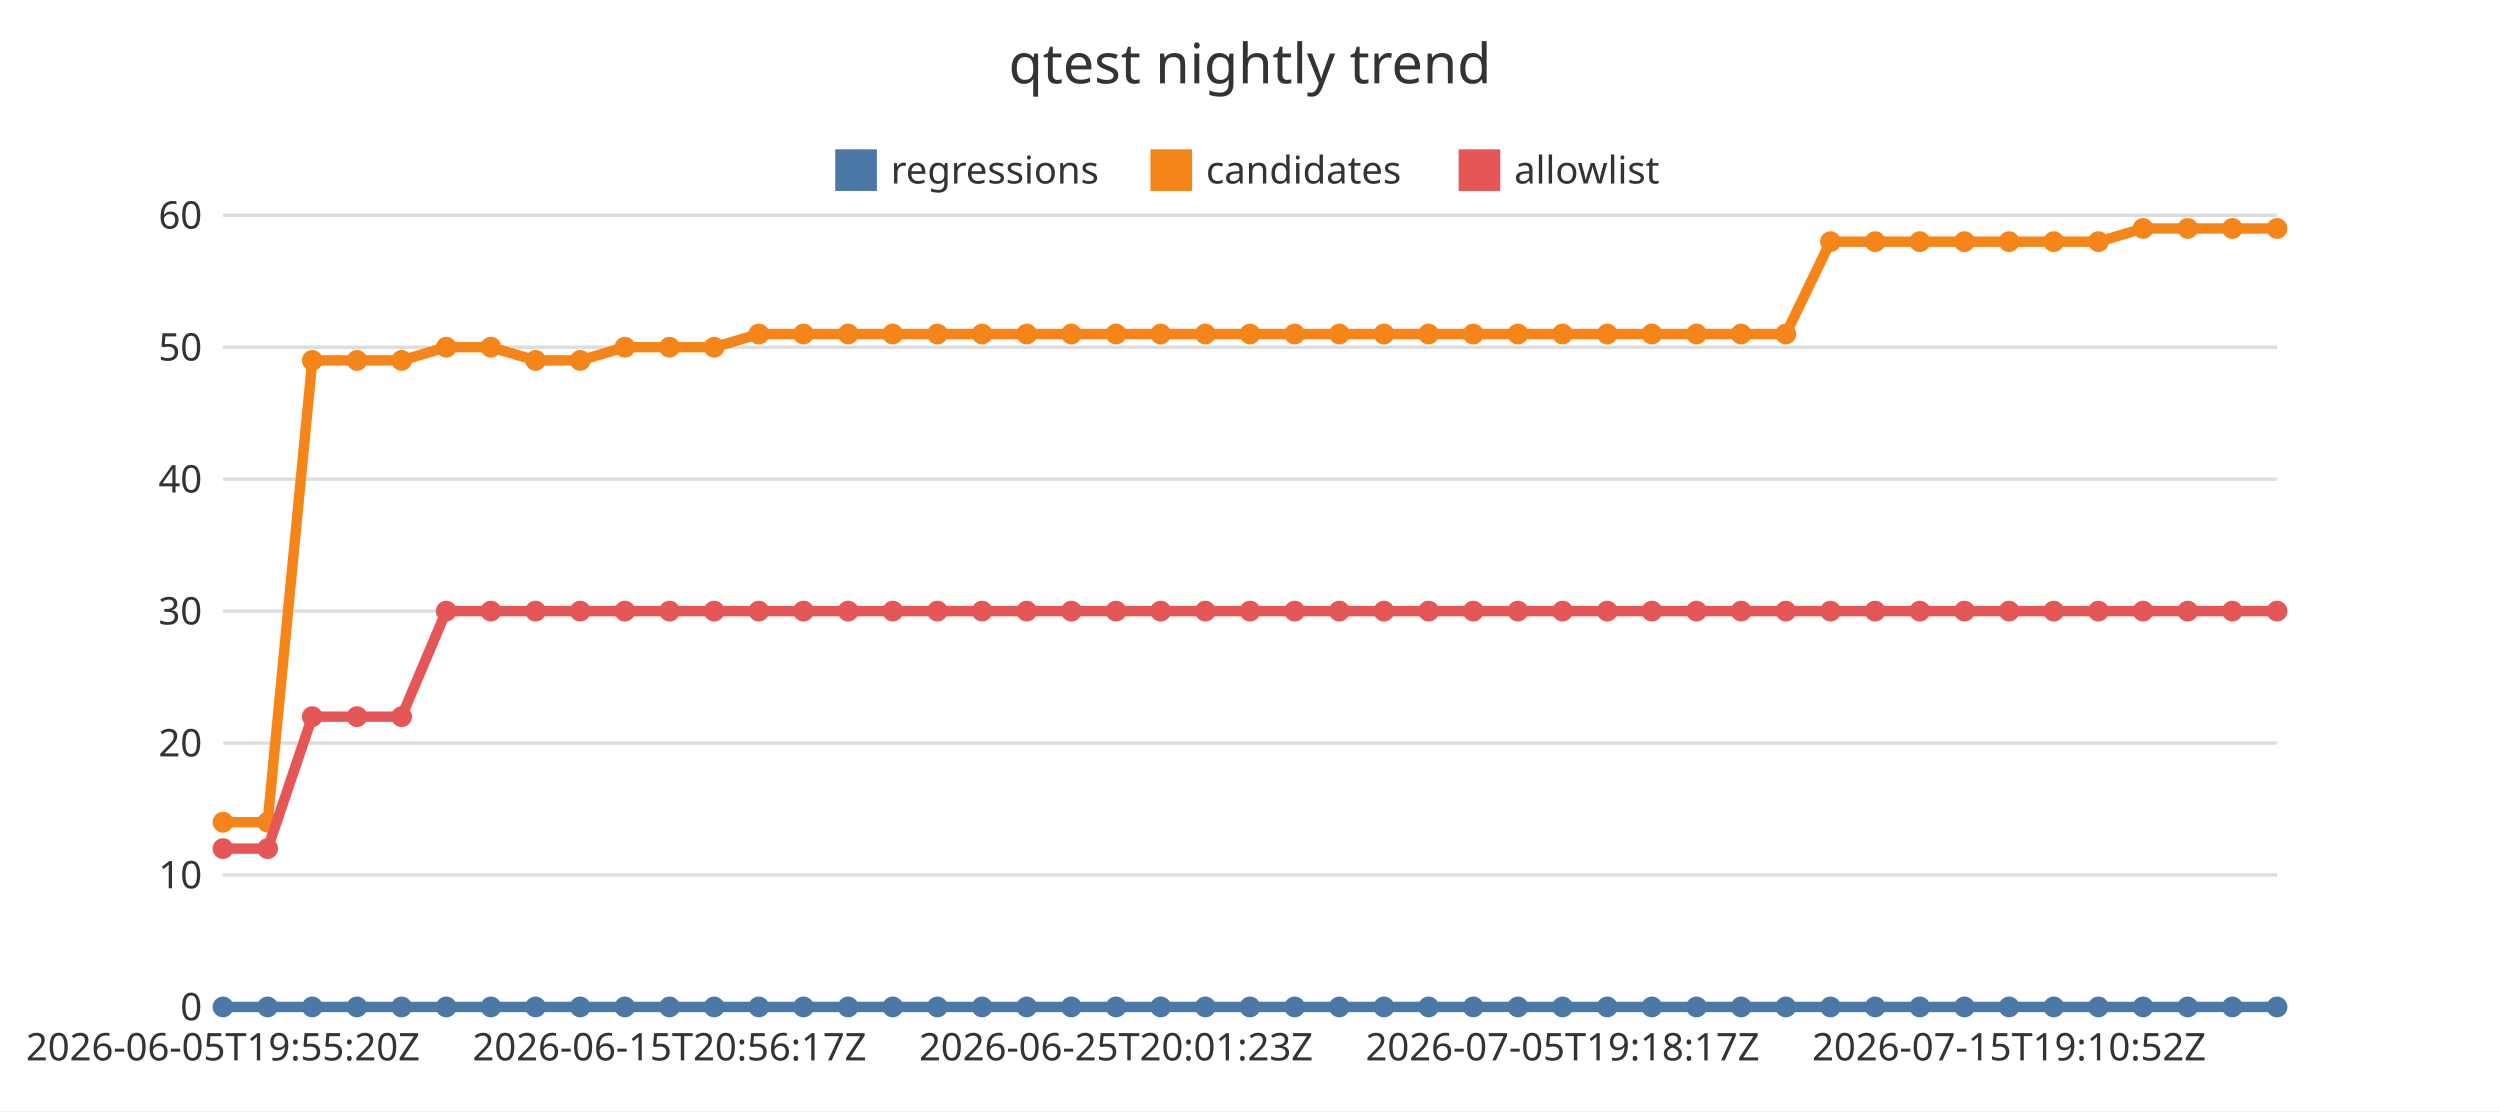
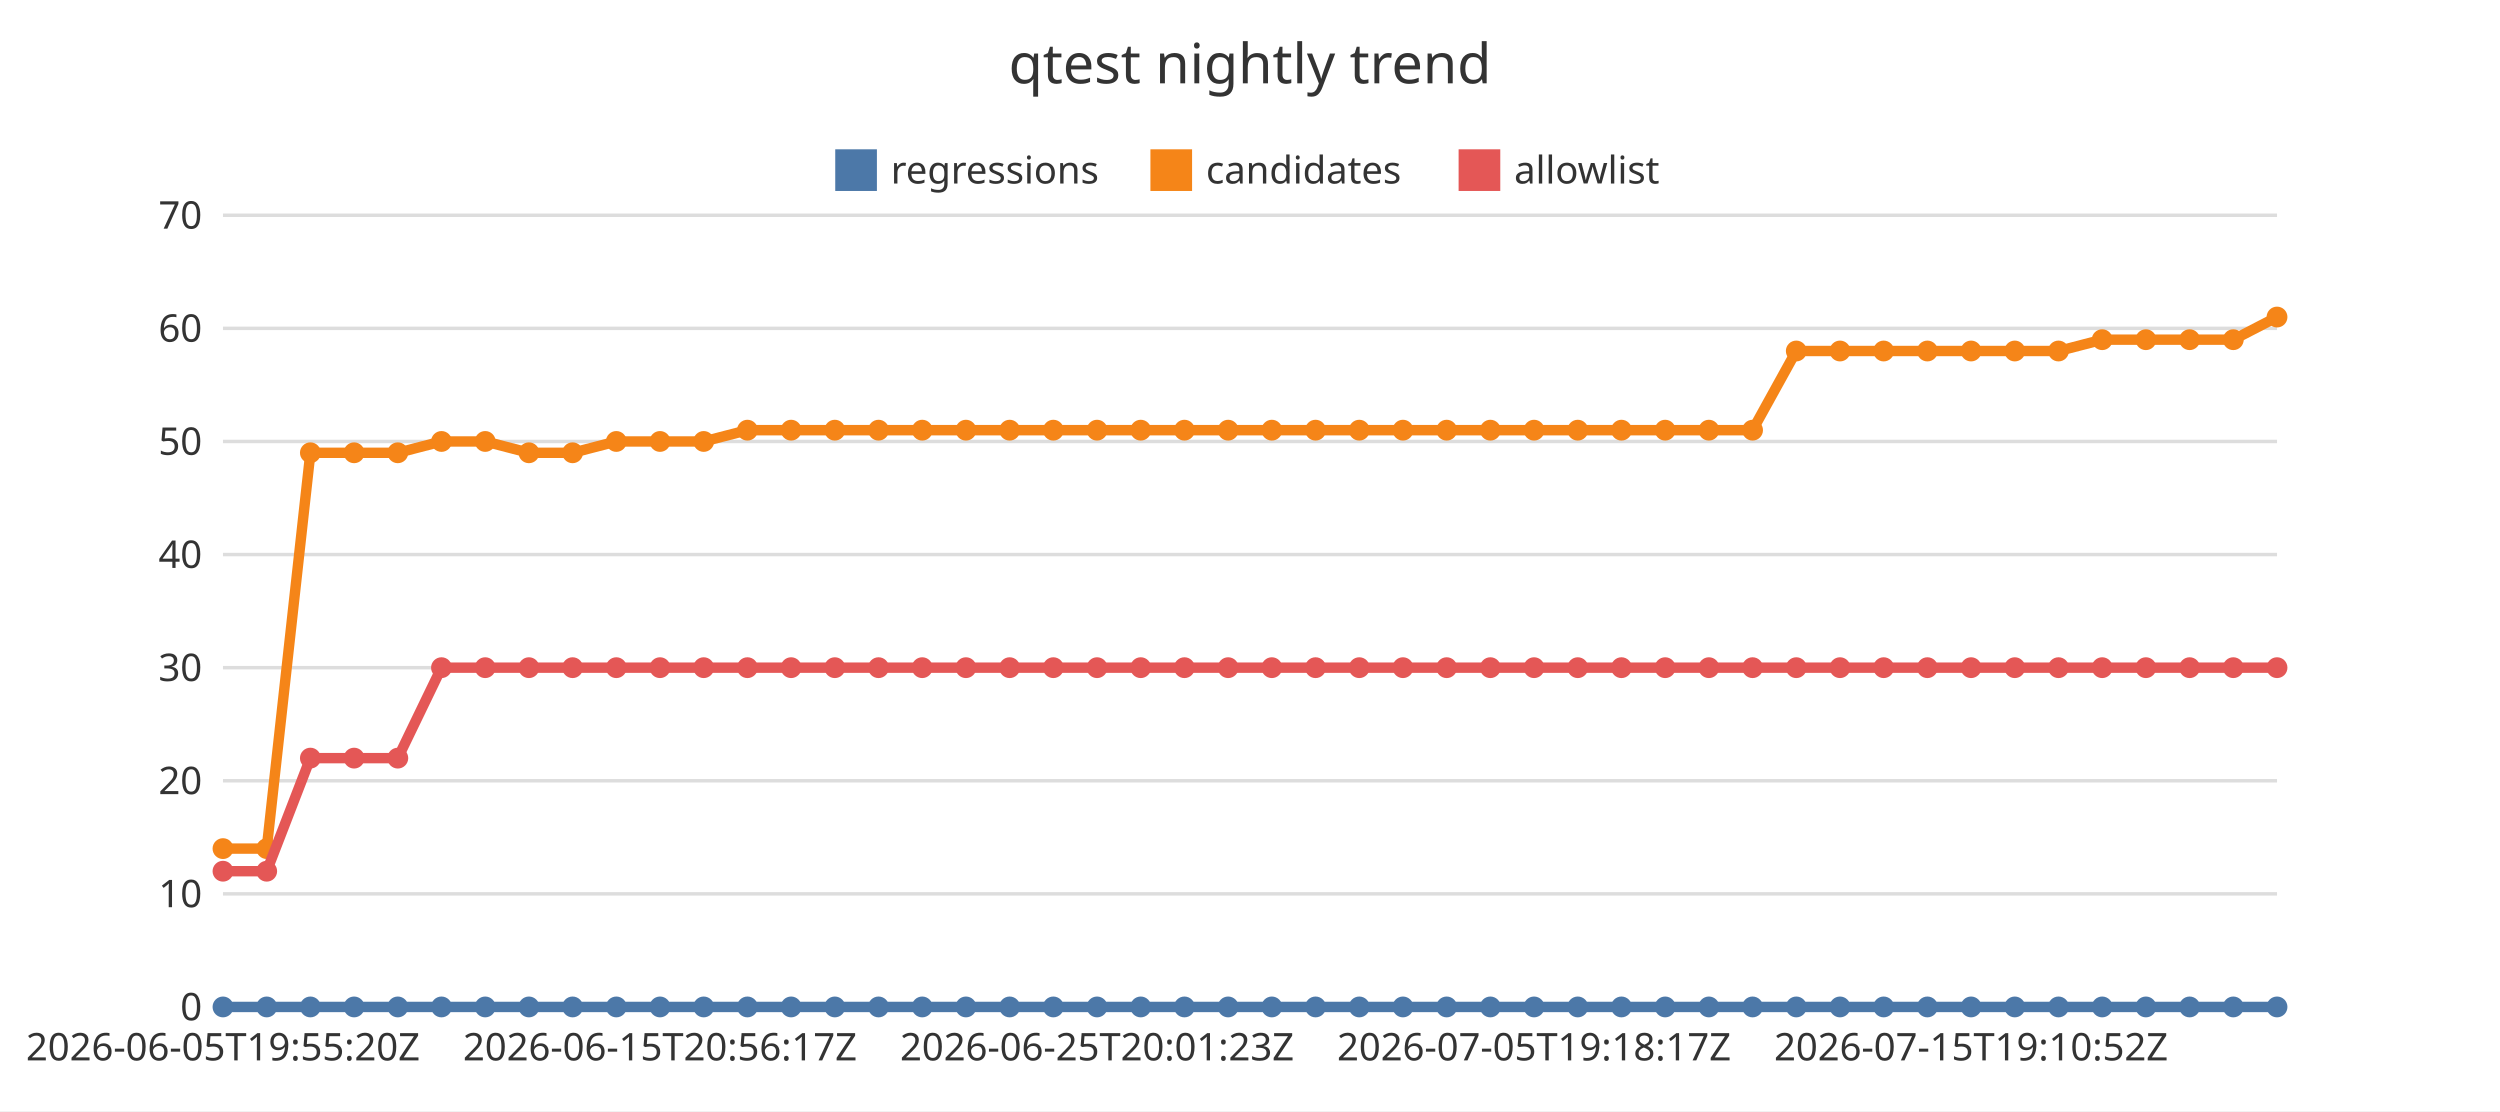
<svg xmlns="http://www.w3.org/2000/svg" width="720" height="320" viewBox="0 0 720 320">
  <rect x="0" y="0" width="720" height="320" fill="#ffffff" />
  <text x="360" y="24" font-family="Noto Sans JP, sans-serif" font-size="16" text-anchor="middle" fill="#333333">qtest nightly trend</text>
  <line x1="64.22" y1="290" x2="655.78" y2="290" stroke="#dddddd" stroke-width="1" />
  <text x="58.22" y="293.85" font-family="Noto Sans JP, sans-serif" font-size="11" text-anchor="end" fill="#333333">0</text>
-   <line x1="64.22" y1="252" x2="655.78" y2="252" stroke="#dddddd" stroke-width="1" />
-   <text x="58.22" y="255.85" font-family="Noto Sans JP, sans-serif" font-size="11" text-anchor="end" fill="#333333">10</text>
-   <line x1="64.22" y1="214" x2="655.78" y2="214" stroke="#dddddd" stroke-width="1" />
-   <text x="58.22" y="217.85" font-family="Noto Sans JP, sans-serif" font-size="11" text-anchor="end" fill="#333333">20</text>
-   <line x1="64.22" y1="176" x2="655.78" y2="176" stroke="#dddddd" stroke-width="1" />
-   <text x="58.22" y="179.85" font-family="Noto Sans JP, sans-serif" font-size="11" text-anchor="end" fill="#333333">30</text>
-   <line x1="64.22" y1="138" x2="655.78" y2="138" stroke="#dddddd" stroke-width="1" />
-   <text x="58.22" y="141.85" font-family="Noto Sans JP, sans-serif" font-size="11" text-anchor="end" fill="#333333">40</text>
-   <line x1="64.22" y1="100" x2="655.78" y2="100" stroke="#dddddd" stroke-width="1" />
-   <text x="58.22" y="103.85" font-family="Noto Sans JP, sans-serif" font-size="11" text-anchor="end" fill="#333333">50</text>
+   <line x1="64.22" y1="257.43" x2="655.78" y2="257.43" stroke="#dddddd" stroke-width="1" />
+   <text x="58.22" y="261.28" font-family="Noto Sans JP, sans-serif" font-size="11" text-anchor="end" fill="#333333">10</text>
+   <line x1="64.22" y1="224.86" x2="655.78" y2="224.86" stroke="#dddddd" stroke-width="1" />
+   <text x="58.22" y="228.71" font-family="Noto Sans JP, sans-serif" font-size="11" text-anchor="end" fill="#333333">20</text>
+   <line x1="64.22" y1="192.29" x2="655.78" y2="192.29" stroke="#dddddd" stroke-width="1" />
+   <text x="58.22" y="196.14" font-family="Noto Sans JP, sans-serif" font-size="11" text-anchor="end" fill="#333333">30</text>
+   <line x1="64.22" y1="159.71" x2="655.78" y2="159.71" stroke="#dddddd" stroke-width="1" />
+   <text x="58.22" y="163.56" font-family="Noto Sans JP, sans-serif" font-size="11" text-anchor="end" fill="#333333">40</text>
+   <line x1="64.22" y1="127.14" x2="655.78" y2="127.14" stroke="#dddddd" stroke-width="1" />
+   <text x="58.22" y="130.99" font-family="Noto Sans JP, sans-serif" font-size="11" text-anchor="end" fill="#333333">50</text>
+   <line x1="64.22" y1="94.57" x2="655.78" y2="94.57" stroke="#dddddd" stroke-width="1" />
+   <text x="58.22" y="98.42" font-family="Noto Sans JP, sans-serif" font-size="11" text-anchor="end" fill="#333333">60</text>
  <line x1="64.22" y1="62" x2="655.78" y2="62" stroke="#dddddd" stroke-width="1" />
-   <text x="58.22" y="65.85" font-family="Noto Sans JP, sans-serif" font-size="11" text-anchor="end" fill="#333333">60</text>
+   <text x="58.22" y="65.85" font-family="Noto Sans JP, sans-serif" font-size="11" text-anchor="end" fill="#333333">70</text>
  <line x1="64.22" y1="290" x2="655.78" y2="290" stroke="#333333" stroke-width="1" />
  <text x="64.22" y="305.4" font-family="Noto Sans JP, sans-serif" font-size="11" text-anchor="middle" fill="#333333">2026-06-05T19:55:20Z</text>
-   <text x="192.82" y="305.4" font-family="Noto Sans JP, sans-serif" font-size="11" text-anchor="middle" fill="#333333">2026-06-15T20:56:17Z</text>
-   <text x="321.42" y="305.4" font-family="Noto Sans JP, sans-serif" font-size="11" text-anchor="middle" fill="#333333">2026-06-25T20:01:23Z</text>
-   <text x="450.02" y="305.4" font-family="Noto Sans JP, sans-serif" font-size="11" text-anchor="middle" fill="#333333">2026-07-05T19:18:17Z</text>
-   <text x="578.62" y="305.4" font-family="Noto Sans JP, sans-serif" font-size="11" text-anchor="middle" fill="#333333">2026-07-15T19:10:52Z</text>
+   <text x="190.08" y="305.4" font-family="Noto Sans JP, sans-serif" font-size="11" text-anchor="middle" fill="#333333">2026-06-15T20:56:17Z</text>
+   <text x="315.95" y="305.4" font-family="Noto Sans JP, sans-serif" font-size="11" text-anchor="middle" fill="#333333">2026-06-25T20:01:23Z</text>
+   <text x="441.81" y="305.4" font-family="Noto Sans JP, sans-serif" font-size="11" text-anchor="middle" fill="#333333">2026-07-05T19:18:17Z</text>
+   <text x="567.67" y="305.4" font-family="Noto Sans JP, sans-serif" font-size="11" text-anchor="middle" fill="#333333">2026-07-15T19:10:52Z</text>
  <rect x="240.55" y="43" width="12" height="12" fill="#4c78a8" />
  <text x="256.55" y="52.85" font-family="Noto Sans JP, sans-serif" font-size="11" text-anchor="start" fill="#333333">regressions</text>
  <rect x="331.32" y="43" width="12" height="12" fill="#f58518" />
  <text x="347.32" y="52.85" font-family="Noto Sans JP, sans-serif" font-size="11" text-anchor="start" fill="#333333">candidates</text>
  <rect x="420.08" y="43" width="12" height="12" fill="#e45756" />
  <text x="436.08" y="52.85" font-family="Noto Sans JP, sans-serif" font-size="11" text-anchor="start" fill="#333333">allowlist</text>
-   <polyline points="64.22,290 77.08,290 89.94,290 102.8,290 115.66,290 128.52,290 141.38,290 154.24,290 167.1,290 179.96,290 192.82,290 205.68,290 218.54,290 231.4,290 244.26,290 257.12,290 269.98,290 282.84,290 295.7,290 308.56,290 321.42,290 334.28,290 347.14,290 360,290 372.86,290 385.72,290 398.58,290 411.44,290 424.3,290 437.16,290 450.02,290 462.88,290 475.74,290 488.6,290 501.46,290 514.32,290 527.18,290 540.04,290 552.9,290 565.76,290 578.62,290 591.48,290 604.34,290 617.2,290 630.06,290 642.92,290 655.78,290" fill="none" stroke="#4c78a8" stroke-width="3" />
+   <polyline points="64.22,290 76.81,290 89.39,290 101.98,290 114.57,290 127.15,290 139.74,290 152.33,290 164.91,290 177.5,290 190.08,290 202.67,290 215.26,290 227.84,290 240.43,290 253.02,290 265.6,290 278.19,290 290.78,290 303.36,290 315.95,290 328.53,290 341.12,290 353.71,290 366.29,290 378.88,290 391.47,290 404.05,290 416.64,290 429.22,290 441.81,290 454.4,290 466.98,290 479.57,290 492.16,290 504.74,290 517.33,290 529.92,290 542.5,290 555.09,290 567.67,290 580.26,290 592.85,290 605.43,290 618.02,290 630.61,290 643.19,290 655.78,290" fill="none" stroke="#4c78a8" stroke-width="3" />
  <circle cx="64.22" cy="290" r="3" fill="#4c78a8" />
-   <circle cx="77.08" cy="290" r="3" fill="#4c78a8" />
-   <circle cx="89.94" cy="290" r="3" fill="#4c78a8" />
-   <circle cx="102.8" cy="290" r="3" fill="#4c78a8" />
-   <circle cx="115.66" cy="290" r="3" fill="#4c78a8" />
-   <circle cx="128.52" cy="290" r="3" fill="#4c78a8" />
-   <circle cx="141.38" cy="290" r="3" fill="#4c78a8" />
-   <circle cx="154.24" cy="290" r="3" fill="#4c78a8" />
-   <circle cx="167.1" cy="290" r="3" fill="#4c78a8" />
-   <circle cx="179.96" cy="290" r="3" fill="#4c78a8" />
-   <circle cx="192.82" cy="290" r="3" fill="#4c78a8" />
-   <circle cx="205.68" cy="290" r="3" fill="#4c78a8" />
-   <circle cx="218.54" cy="290" r="3" fill="#4c78a8" />
-   <circle cx="231.4" cy="290" r="3" fill="#4c78a8" />
-   <circle cx="244.26" cy="290" r="3" fill="#4c78a8" />
-   <circle cx="257.12" cy="290" r="3" fill="#4c78a8" />
-   <circle cx="269.98" cy="290" r="3" fill="#4c78a8" />
-   <circle cx="282.84" cy="290" r="3" fill="#4c78a8" />
-   <circle cx="295.7" cy="290" r="3" fill="#4c78a8" />
-   <circle cx="308.56" cy="290" r="3" fill="#4c78a8" />
-   <circle cx="321.42" cy="290" r="3" fill="#4c78a8" />
-   <circle cx="334.28" cy="290" r="3" fill="#4c78a8" />
-   <circle cx="347.14" cy="290" r="3" fill="#4c78a8" />
-   <circle cx="360" cy="290" r="3" fill="#4c78a8" />
-   <circle cx="372.86" cy="290" r="3" fill="#4c78a8" />
-   <circle cx="385.72" cy="290" r="3" fill="#4c78a8" />
-   <circle cx="398.58" cy="290" r="3" fill="#4c78a8" />
-   <circle cx="411.44" cy="290" r="3" fill="#4c78a8" />
-   <circle cx="424.3" cy="290" r="3" fill="#4c78a8" />
-   <circle cx="437.16" cy="290" r="3" fill="#4c78a8" />
-   <circle cx="450.02" cy="290" r="3" fill="#4c78a8" />
-   <circle cx="462.88" cy="290" r="3" fill="#4c78a8" />
-   <circle cx="475.74" cy="290" r="3" fill="#4c78a8" />
-   <circle cx="488.6" cy="290" r="3" fill="#4c78a8" />
-   <circle cx="501.46" cy="290" r="3" fill="#4c78a8" />
-   <circle cx="514.32" cy="290" r="3" fill="#4c78a8" />
-   <circle cx="527.18" cy="290" r="3" fill="#4c78a8" />
-   <circle cx="540.04" cy="290" r="3" fill="#4c78a8" />
-   <circle cx="552.9" cy="290" r="3" fill="#4c78a8" />
-   <circle cx="565.76" cy="290" r="3" fill="#4c78a8" />
-   <circle cx="578.62" cy="290" r="3" fill="#4c78a8" />
-   <circle cx="591.48" cy="290" r="3" fill="#4c78a8" />
-   <circle cx="604.34" cy="290" r="3" fill="#4c78a8" />
-   <circle cx="617.2" cy="290" r="3" fill="#4c78a8" />
-   <circle cx="630.06" cy="290" r="3" fill="#4c78a8" />
-   <circle cx="642.92" cy="290" r="3" fill="#4c78a8" />
+   <circle cx="76.81" cy="290" r="3" fill="#4c78a8" />
+   <circle cx="89.39" cy="290" r="3" fill="#4c78a8" />
+   <circle cx="101.98" cy="290" r="3" fill="#4c78a8" />
+   <circle cx="114.57" cy="290" r="3" fill="#4c78a8" />
+   <circle cx="127.15" cy="290" r="3" fill="#4c78a8" />
+   <circle cx="139.74" cy="290" r="3" fill="#4c78a8" />
+   <circle cx="152.33" cy="290" r="3" fill="#4c78a8" />
+   <circle cx="164.91" cy="290" r="3" fill="#4c78a8" />
+   <circle cx="177.5" cy="290" r="3" fill="#4c78a8" />
+   <circle cx="190.08" cy="290" r="3" fill="#4c78a8" />
+   <circle cx="202.67" cy="290" r="3" fill="#4c78a8" />
+   <circle cx="215.26" cy="290" r="3" fill="#4c78a8" />
+   <circle cx="227.84" cy="290" r="3" fill="#4c78a8" />
+   <circle cx="240.43" cy="290" r="3" fill="#4c78a8" />
+   <circle cx="253.02" cy="290" r="3" fill="#4c78a8" />
+   <circle cx="265.6" cy="290" r="3" fill="#4c78a8" />
+   <circle cx="278.19" cy="290" r="3" fill="#4c78a8" />
+   <circle cx="290.78" cy="290" r="3" fill="#4c78a8" />
+   <circle cx="303.36" cy="290" r="3" fill="#4c78a8" />
+   <circle cx="315.95" cy="290" r="3" fill="#4c78a8" />
+   <circle cx="328.53" cy="290" r="3" fill="#4c78a8" />
+   <circle cx="341.12" cy="290" r="3" fill="#4c78a8" />
+   <circle cx="353.71" cy="290" r="3" fill="#4c78a8" />
+   <circle cx="366.29" cy="290" r="3" fill="#4c78a8" />
+   <circle cx="378.88" cy="290" r="3" fill="#4c78a8" />
+   <circle cx="391.47" cy="290" r="3" fill="#4c78a8" />
+   <circle cx="404.05" cy="290" r="3" fill="#4c78a8" />
+   <circle cx="416.64" cy="290" r="3" fill="#4c78a8" />
+   <circle cx="429.22" cy="290" r="3" fill="#4c78a8" />
+   <circle cx="441.81" cy="290" r="3" fill="#4c78a8" />
+   <circle cx="454.4" cy="290" r="3" fill="#4c78a8" />
+   <circle cx="466.98" cy="290" r="3" fill="#4c78a8" />
+   <circle cx="479.57" cy="290" r="3" fill="#4c78a8" />
+   <circle cx="492.16" cy="290" r="3" fill="#4c78a8" />
+   <circle cx="504.74" cy="290" r="3" fill="#4c78a8" />
+   <circle cx="517.33" cy="290" r="3" fill="#4c78a8" />
+   <circle cx="529.92" cy="290" r="3" fill="#4c78a8" />
+   <circle cx="542.5" cy="290" r="3" fill="#4c78a8" />
+   <circle cx="555.09" cy="290" r="3" fill="#4c78a8" />
+   <circle cx="567.67" cy="290" r="3" fill="#4c78a8" />
+   <circle cx="580.26" cy="290" r="3" fill="#4c78a8" />
+   <circle cx="592.85" cy="290" r="3" fill="#4c78a8" />
+   <circle cx="605.43" cy="290" r="3" fill="#4c78a8" />
+   <circle cx="618.02" cy="290" r="3" fill="#4c78a8" />
+   <circle cx="630.61" cy="290" r="3" fill="#4c78a8" />
+   <circle cx="643.19" cy="290" r="3" fill="#4c78a8" />
  <circle cx="655.78" cy="290" r="3" fill="#4c78a8" />
-   <polyline points="64.22,236.8 77.08,236.8 89.94,103.8 102.8,103.8 115.66,103.8 128.52,100 141.38,100 154.24,103.8 167.1,103.8 179.96,100 192.82,100 205.68,100 218.54,96.2 231.4,96.2 244.26,96.2 257.12,96.2 269.98,96.2 282.84,96.2 295.7,96.2 308.56,96.2 321.42,96.2 334.28,96.2 347.14,96.2 360,96.2 372.86,96.2 385.72,96.2 398.58,96.2 411.44,96.2 424.3,96.2 437.16,96.2 450.02,96.2 462.88,96.2 475.74,96.2 488.6,96.2 501.46,96.2 514.32,96.2 527.18,69.6 540.04,69.6 552.9,69.6 565.76,69.6 578.62,69.6 591.48,69.6 604.34,69.6 617.2,65.8 630.06,65.8 642.92,65.8 655.78,65.8" fill="none" stroke="#f58518" stroke-width="3" />
-   <circle cx="64.22" cy="236.8" r="3" fill="#f58518" />
-   <circle cx="77.08" cy="236.8" r="3" fill="#f58518" />
-   <circle cx="89.94" cy="103.8" r="3" fill="#f58518" />
-   <circle cx="102.8" cy="103.8" r="3" fill="#f58518" />
-   <circle cx="115.66" cy="103.8" r="3" fill="#f58518" />
-   <circle cx="128.52" cy="100" r="3" fill="#f58518" />
-   <circle cx="141.38" cy="100" r="3" fill="#f58518" />
-   <circle cx="154.24" cy="103.8" r="3" fill="#f58518" />
-   <circle cx="167.1" cy="103.8" r="3" fill="#f58518" />
-   <circle cx="179.96" cy="100" r="3" fill="#f58518" />
-   <circle cx="192.82" cy="100" r="3" fill="#f58518" />
-   <circle cx="205.68" cy="100" r="3" fill="#f58518" />
-   <circle cx="218.54" cy="96.2" r="3" fill="#f58518" />
-   <circle cx="231.4" cy="96.2" r="3" fill="#f58518" />
-   <circle cx="244.26" cy="96.2" r="3" fill="#f58518" />
-   <circle cx="257.12" cy="96.2" r="3" fill="#f58518" />
-   <circle cx="269.98" cy="96.2" r="3" fill="#f58518" />
-   <circle cx="282.84" cy="96.2" r="3" fill="#f58518" />
-   <circle cx="295.7" cy="96.2" r="3" fill="#f58518" />
-   <circle cx="308.56" cy="96.2" r="3" fill="#f58518" />
-   <circle cx="321.42" cy="96.2" r="3" fill="#f58518" />
-   <circle cx="334.28" cy="96.2" r="3" fill="#f58518" />
-   <circle cx="347.14" cy="96.2" r="3" fill="#f58518" />
-   <circle cx="360" cy="96.2" r="3" fill="#f58518" />
-   <circle cx="372.86" cy="96.2" r="3" fill="#f58518" />
-   <circle cx="385.72" cy="96.2" r="3" fill="#f58518" />
-   <circle cx="398.58" cy="96.2" r="3" fill="#f58518" />
-   <circle cx="411.44" cy="96.2" r="3" fill="#f58518" />
-   <circle cx="424.3" cy="96.2" r="3" fill="#f58518" />
-   <circle cx="437.16" cy="96.2" r="3" fill="#f58518" />
-   <circle cx="450.02" cy="96.2" r="3" fill="#f58518" />
-   <circle cx="462.88" cy="96.2" r="3" fill="#f58518" />
-   <circle cx="475.74" cy="96.2" r="3" fill="#f58518" />
-   <circle cx="488.6" cy="96.2" r="3" fill="#f58518" />
-   <circle cx="501.46" cy="96.2" r="3" fill="#f58518" />
-   <circle cx="514.32" cy="96.2" r="3" fill="#f58518" />
-   <circle cx="527.18" cy="69.6" r="3" fill="#f58518" />
-   <circle cx="540.04" cy="69.6" r="3" fill="#f58518" />
-   <circle cx="552.9" cy="69.6" r="3" fill="#f58518" />
-   <circle cx="565.76" cy="69.6" r="3" fill="#f58518" />
-   <circle cx="578.62" cy="69.6" r="3" fill="#f58518" />
-   <circle cx="591.48" cy="69.6" r="3" fill="#f58518" />
-   <circle cx="604.34" cy="69.6" r="3" fill="#f58518" />
-   <circle cx="617.2" cy="65.8" r="3" fill="#f58518" />
-   <circle cx="630.06" cy="65.8" r="3" fill="#f58518" />
-   <circle cx="642.92" cy="65.8" r="3" fill="#f58518" />
-   <circle cx="655.78" cy="65.8" r="3" fill="#f58518" />
-   <polyline points="64.22,244.4 77.08,244.4 89.94,206.4 102.8,206.4 115.66,206.4 128.52,176 141.38,176 154.24,176 167.1,176 179.96,176 192.82,176 205.68,176 218.54,176 231.4,176 244.26,176 257.12,176 269.98,176 282.84,176 295.7,176 308.56,176 321.42,176 334.28,176 347.14,176 360,176 372.86,176 385.72,176 398.58,176 411.44,176 424.3,176 437.16,176 450.02,176 462.88,176 475.74,176 488.6,176 501.46,176 514.32,176 527.18,176 540.04,176 552.9,176 565.76,176 578.62,176 591.48,176 604.34,176 617.2,176 630.06,176 642.92,176 655.78,176" fill="none" stroke="#e45756" stroke-width="3" />
-   <circle cx="64.22" cy="244.4" r="3" fill="#e45756" />
-   <circle cx="77.08" cy="244.4" r="3" fill="#e45756" />
-   <circle cx="89.94" cy="206.4" r="3" fill="#e45756" />
-   <circle cx="102.8" cy="206.4" r="3" fill="#e45756" />
-   <circle cx="115.66" cy="206.4" r="3" fill="#e45756" />
-   <circle cx="128.52" cy="176" r="3" fill="#e45756" />
-   <circle cx="141.38" cy="176" r="3" fill="#e45756" />
-   <circle cx="154.24" cy="176" r="3" fill="#e45756" />
-   <circle cx="167.1" cy="176" r="3" fill="#e45756" />
-   <circle cx="179.96" cy="176" r="3" fill="#e45756" />
-   <circle cx="192.82" cy="176" r="3" fill="#e45756" />
-   <circle cx="205.68" cy="176" r="3" fill="#e45756" />
-   <circle cx="218.54" cy="176" r="3" fill="#e45756" />
-   <circle cx="231.4" cy="176" r="3" fill="#e45756" />
-   <circle cx="244.26" cy="176" r="3" fill="#e45756" />
-   <circle cx="257.12" cy="176" r="3" fill="#e45756" />
-   <circle cx="269.98" cy="176" r="3" fill="#e45756" />
-   <circle cx="282.84" cy="176" r="3" fill="#e45756" />
-   <circle cx="295.7" cy="176" r="3" fill="#e45756" />
-   <circle cx="308.56" cy="176" r="3" fill="#e45756" />
-   <circle cx="321.42" cy="176" r="3" fill="#e45756" />
-   <circle cx="334.28" cy="176" r="3" fill="#e45756" />
-   <circle cx="347.14" cy="176" r="3" fill="#e45756" />
-   <circle cx="360" cy="176" r="3" fill="#e45756" />
-   <circle cx="372.86" cy="176" r="3" fill="#e45756" />
-   <circle cx="385.72" cy="176" r="3" fill="#e45756" />
-   <circle cx="398.58" cy="176" r="3" fill="#e45756" />
-   <circle cx="411.44" cy="176" r="3" fill="#e45756" />
-   <circle cx="424.3" cy="176" r="3" fill="#e45756" />
-   <circle cx="437.16" cy="176" r="3" fill="#e45756" />
-   <circle cx="450.02" cy="176" r="3" fill="#e45756" />
-   <circle cx="462.88" cy="176" r="3" fill="#e45756" />
-   <circle cx="475.74" cy="176" r="3" fill="#e45756" />
-   <circle cx="488.6" cy="176" r="3" fill="#e45756" />
-   <circle cx="501.46" cy="176" r="3" fill="#e45756" />
-   <circle cx="514.32" cy="176" r="3" fill="#e45756" />
-   <circle cx="527.18" cy="176" r="3" fill="#e45756" />
-   <circle cx="540.04" cy="176" r="3" fill="#e45756" />
-   <circle cx="552.9" cy="176" r="3" fill="#e45756" />
-   <circle cx="565.76" cy="176" r="3" fill="#e45756" />
-   <circle cx="578.62" cy="176" r="3" fill="#e45756" />
-   <circle cx="591.48" cy="176" r="3" fill="#e45756" />
-   <circle cx="604.34" cy="176" r="3" fill="#e45756" />
-   <circle cx="617.2" cy="176" r="3" fill="#e45756" />
-   <circle cx="630.06" cy="176" r="3" fill="#e45756" />
-   <circle cx="642.92" cy="176" r="3" fill="#e45756" />
-   <circle cx="655.78" cy="176" r="3" fill="#e45756" />
+   <polyline points="64.22,244.4 76.81,244.4 89.39,130.4 101.98,130.4 114.57,130.4 127.15,127.14 139.74,127.14 152.33,130.4 164.91,130.4 177.5,127.14 190.08,127.14 202.67,127.14 215.26,123.89 227.84,123.89 240.43,123.89 253.02,123.89 265.6,123.89 278.19,123.89 290.78,123.89 303.36,123.89 315.95,123.89 328.53,123.89 341.12,123.89 353.71,123.89 366.29,123.89 378.88,123.89 391.47,123.89 404.05,123.89 416.64,123.89 429.22,123.89 441.81,123.89 454.4,123.89 466.98,123.89 479.57,123.89 492.16,123.89 504.74,123.89 517.33,101.09 529.92,101.09 542.5,101.09 555.09,101.09 567.67,101.09 580.26,101.09 592.85,101.09 605.43,97.83 618.02,97.83 630.61,97.83 643.19,97.83 655.78,91.31" fill="none" stroke="#f58518" stroke-width="3" />
+   <circle cx="64.22" cy="244.4" r="3" fill="#f58518" />
+   <circle cx="76.81" cy="244.4" r="3" fill="#f58518" />
+   <circle cx="89.39" cy="130.4" r="3" fill="#f58518" />
+   <circle cx="101.98" cy="130.4" r="3" fill="#f58518" />
+   <circle cx="114.57" cy="130.4" r="3" fill="#f58518" />
+   <circle cx="127.15" cy="127.14" r="3" fill="#f58518" />
+   <circle cx="139.74" cy="127.14" r="3" fill="#f58518" />
+   <circle cx="152.33" cy="130.4" r="3" fill="#f58518" />
+   <circle cx="164.91" cy="130.4" r="3" fill="#f58518" />
+   <circle cx="177.5" cy="127.14" r="3" fill="#f58518" />
+   <circle cx="190.08" cy="127.14" r="3" fill="#f58518" />
+   <circle cx="202.67" cy="127.14" r="3" fill="#f58518" />
+   <circle cx="215.26" cy="123.89" r="3" fill="#f58518" />
+   <circle cx="227.84" cy="123.89" r="3" fill="#f58518" />
+   <circle cx="240.43" cy="123.89" r="3" fill="#f58518" />
+   <circle cx="253.02" cy="123.89" r="3" fill="#f58518" />
+   <circle cx="265.6" cy="123.89" r="3" fill="#f58518" />
+   <circle cx="278.19" cy="123.89" r="3" fill="#f58518" />
+   <circle cx="290.78" cy="123.89" r="3" fill="#f58518" />
+   <circle cx="303.36" cy="123.89" r="3" fill="#f58518" />
+   <circle cx="315.95" cy="123.89" r="3" fill="#f58518" />
+   <circle cx="328.53" cy="123.89" r="3" fill="#f58518" />
+   <circle cx="341.12" cy="123.89" r="3" fill="#f58518" />
+   <circle cx="353.71" cy="123.89" r="3" fill="#f58518" />
+   <circle cx="366.29" cy="123.89" r="3" fill="#f58518" />
+   <circle cx="378.88" cy="123.89" r="3" fill="#f58518" />
+   <circle cx="391.47" cy="123.89" r="3" fill="#f58518" />
+   <circle cx="404.05" cy="123.89" r="3" fill="#f58518" />
+   <circle cx="416.64" cy="123.89" r="3" fill="#f58518" />
+   <circle cx="429.22" cy="123.89" r="3" fill="#f58518" />
+   <circle cx="441.81" cy="123.89" r="3" fill="#f58518" />
+   <circle cx="454.4" cy="123.89" r="3" fill="#f58518" />
+   <circle cx="466.98" cy="123.89" r="3" fill="#f58518" />
+   <circle cx="479.57" cy="123.89" r="3" fill="#f58518" />
+   <circle cx="492.16" cy="123.89" r="3" fill="#f58518" />
+   <circle cx="504.74" cy="123.89" r="3" fill="#f58518" />
+   <circle cx="517.33" cy="101.09" r="3" fill="#f58518" />
+   <circle cx="529.92" cy="101.09" r="3" fill="#f58518" />
+   <circle cx="542.5" cy="101.09" r="3" fill="#f58518" />
+   <circle cx="555.09" cy="101.09" r="3" fill="#f58518" />
+   <circle cx="567.67" cy="101.09" r="3" fill="#f58518" />
+   <circle cx="580.26" cy="101.09" r="3" fill="#f58518" />
+   <circle cx="592.85" cy="101.09" r="3" fill="#f58518" />
+   <circle cx="605.43" cy="97.83" r="3" fill="#f58518" />
+   <circle cx="618.02" cy="97.83" r="3" fill="#f58518" />
+   <circle cx="630.61" cy="97.83" r="3" fill="#f58518" />
+   <circle cx="643.19" cy="97.83" r="3" fill="#f58518" />
+   <circle cx="655.78" cy="91.31" r="3" fill="#f58518" />
+   <polyline points="64.22,250.91 76.81,250.91 89.39,218.34 101.98,218.34 114.57,218.34 127.15,192.29 139.74,192.29 152.33,192.29 164.91,192.29 177.5,192.29 190.08,192.29 202.67,192.29 215.26,192.29 227.84,192.29 240.43,192.29 253.02,192.29 265.6,192.29 278.19,192.29 290.78,192.29 303.36,192.29 315.95,192.29 328.53,192.29 341.12,192.29 353.71,192.29 366.29,192.29 378.88,192.29 391.47,192.29 404.05,192.29 416.64,192.29 429.22,192.29 441.81,192.29 454.4,192.29 466.98,192.29 479.57,192.29 492.16,192.29 504.74,192.29 517.33,192.29 529.92,192.29 542.5,192.29 555.09,192.29 567.67,192.29 580.26,192.29 592.85,192.29 605.43,192.29 618.02,192.29 630.61,192.29 643.19,192.29 655.78,192.29" fill="none" stroke="#e45756" stroke-width="3" />
+   <circle cx="64.22" cy="250.91" r="3" fill="#e45756" />
+   <circle cx="76.81" cy="250.91" r="3" fill="#e45756" />
+   <circle cx="89.39" cy="218.34" r="3" fill="#e45756" />
+   <circle cx="101.98" cy="218.34" r="3" fill="#e45756" />
+   <circle cx="114.57" cy="218.34" r="3" fill="#e45756" />
+   <circle cx="127.15" cy="192.29" r="3" fill="#e45756" />
+   <circle cx="139.74" cy="192.29" r="3" fill="#e45756" />
+   <circle cx="152.33" cy="192.29" r="3" fill="#e45756" />
+   <circle cx="164.91" cy="192.29" r="3" fill="#e45756" />
+   <circle cx="177.5" cy="192.29" r="3" fill="#e45756" />
+   <circle cx="190.08" cy="192.29" r="3" fill="#e45756" />
+   <circle cx="202.67" cy="192.29" r="3" fill="#e45756" />
+   <circle cx="215.26" cy="192.29" r="3" fill="#e45756" />
+   <circle cx="227.84" cy="192.29" r="3" fill="#e45756" />
+   <circle cx="240.43" cy="192.29" r="3" fill="#e45756" />
+   <circle cx="253.02" cy="192.29" r="3" fill="#e45756" />
+   <circle cx="265.6" cy="192.29" r="3" fill="#e45756" />
+   <circle cx="278.19" cy="192.29" r="3" fill="#e45756" />
+   <circle cx="290.78" cy="192.29" r="3" fill="#e45756" />
+   <circle cx="303.36" cy="192.29" r="3" fill="#e45756" />
+   <circle cx="315.95" cy="192.29" r="3" fill="#e45756" />
+   <circle cx="328.53" cy="192.29" r="3" fill="#e45756" />
+   <circle cx="341.12" cy="192.29" r="3" fill="#e45756" />
+   <circle cx="353.71" cy="192.29" r="3" fill="#e45756" />
+   <circle cx="366.29" cy="192.29" r="3" fill="#e45756" />
+   <circle cx="378.88" cy="192.29" r="3" fill="#e45756" />
+   <circle cx="391.47" cy="192.29" r="3" fill="#e45756" />
+   <circle cx="404.05" cy="192.29" r="3" fill="#e45756" />
+   <circle cx="416.64" cy="192.29" r="3" fill="#e45756" />
+   <circle cx="429.22" cy="192.29" r="3" fill="#e45756" />
+   <circle cx="441.81" cy="192.29" r="3" fill="#e45756" />
+   <circle cx="454.4" cy="192.29" r="3" fill="#e45756" />
+   <circle cx="466.98" cy="192.29" r="3" fill="#e45756" />
+   <circle cx="479.57" cy="192.29" r="3" fill="#e45756" />
+   <circle cx="492.16" cy="192.29" r="3" fill="#e45756" />
+   <circle cx="504.74" cy="192.29" r="3" fill="#e45756" />
+   <circle cx="517.33" cy="192.29" r="3" fill="#e45756" />
+   <circle cx="529.92" cy="192.29" r="3" fill="#e45756" />
+   <circle cx="542.5" cy="192.29" r="3" fill="#e45756" />
+   <circle cx="555.09" cy="192.29" r="3" fill="#e45756" />
+   <circle cx="567.67" cy="192.29" r="3" fill="#e45756" />
+   <circle cx="580.26" cy="192.29" r="3" fill="#e45756" />
+   <circle cx="592.85" cy="192.29" r="3" fill="#e45756" />
+   <circle cx="605.43" cy="192.29" r="3" fill="#e45756" />
+   <circle cx="618.02" cy="192.29" r="3" fill="#e45756" />
+   <circle cx="630.61" cy="192.29" r="3" fill="#e45756" />
+   <circle cx="643.19" cy="192.29" r="3" fill="#e45756" />
+   <circle cx="655.78" cy="192.29" r="3" fill="#e45756" />
</svg>
